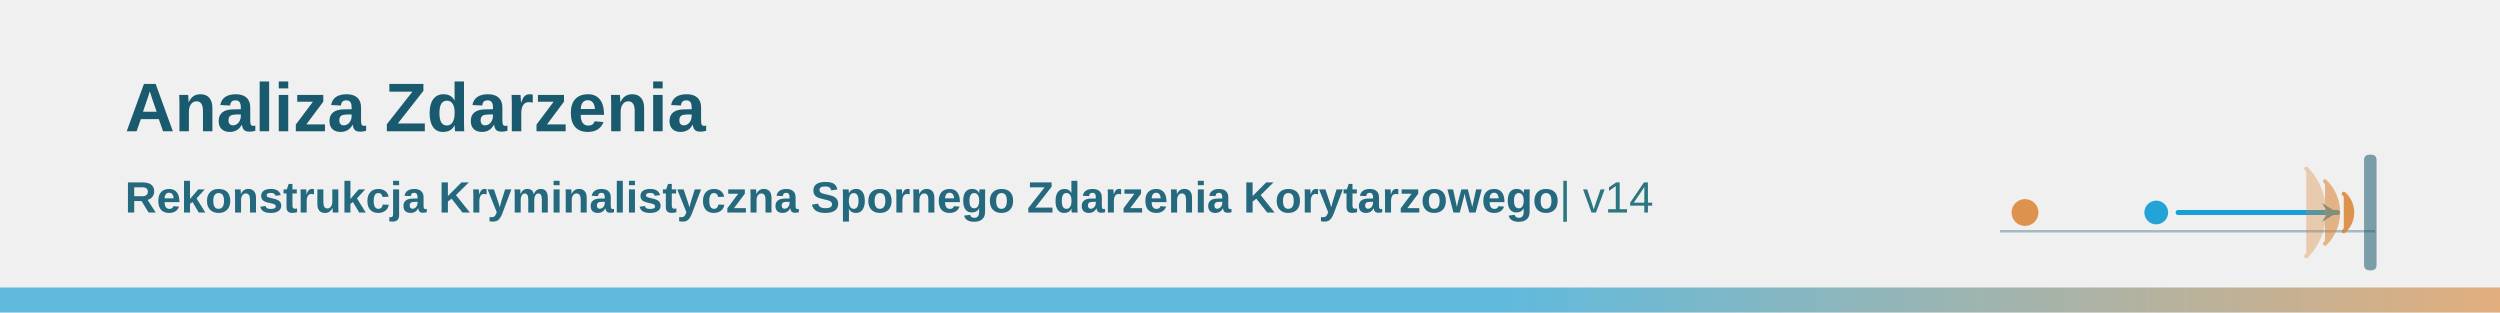
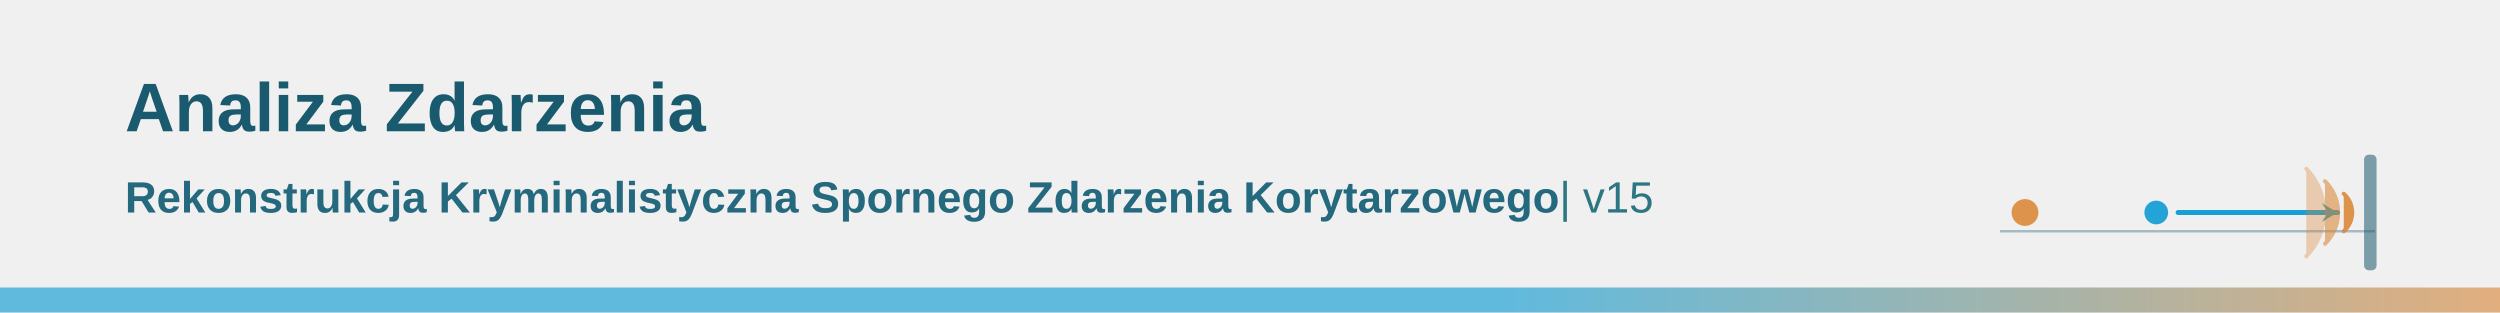
<svg xmlns="http://www.w3.org/2000/svg" viewBox="0 0 800 100">
  <style>
    .fg-1 { fill: #1a5a6e; }
    .fg-2 { fill: #24697e; }
    .fg-4 { fill: #2b7680; }
    .ver-fill { fill: #0096d1; }
    .ver-text { fill: #ffffff; }
    .decor-teal   { fill: #0096d1; stroke: #0096d1; }
    .decor-orange { fill: #da8230; stroke: #da8230; }
    .decor-dark   { fill: #1a5a6e; stroke: #1a5a6e; }
    @media (prefers-color-scheme: dark) {
      .fg-1 { fill: #b8e4f0; }
      .fg-2 { fill: #8fd4e6; }
      .fg-4 { fill: #4099b3; }
      .ver-fill { fill: #5cc8e0; }
      .ver-text { fill: #0a2a35; }
      .decor-teal   { fill: #5cc8e0; stroke: #5cc8e0; }
      .decor-orange { fill: #e8a560; stroke: #e8a560; }
      .decor-dark   { fill: #b8e4f0; stroke: #b8e4f0; }
    }
  </style>
  <defs>
    <linearGradient id="accent_bar_ia_pl" x1="0%" y1="0%" x2="100%" y2="0%">
      <stop offset="0" stop-color="#0096d1" />
      <stop offset="0.6" stop-color="#0096d1" />
      <stop offset="1" stop-color="#da8230" />
    </linearGradient>
  </defs>
  <rect x="0" y="92" width="800" height="8" fill="url(#accent_bar_ia_pl)" opacity="0.6" />
  <text x="40" y="42" font-family="Segoe UI, Arial, sans-serif" font-size="22" font-weight="700" class="fg-1">Analiza Zdarzenia</text>
-   <text x="40" y="68" font-family="Segoe UI, Arial, sans-serif" font-size="14" font-weight="600" class="fg-2">Rekonstrukcja Kryminalistyczna Spornego Zdarzenia Korytarzowego<tspan class="fg-4" font-weight="400">  |  v14</tspan>
+   <text x="40" y="68" font-family="Segoe UI, Arial, sans-serif" font-size="14" font-weight="600" class="fg-2">Rekonstrukcja Kryminalistyczna Spornego Zdarzenia Korytarzowego<tspan class="fg-4" font-weight="400">  |  v15</tspan>
  </text>
  <g id="decorative-motif">
    <line x1="640" y1="74" x2="760" y2="74" class="decor-dark" stroke-width="0.8" opacity="0.35" />
    <circle class="decor-orange" cx="648" cy="68" r="3.8" opacity="0.85" />
    <circle class="decor-teal" cx="690" cy="68" r="3.3" opacity="0.85" />
    <g class="decor-teal" opacity="0.9">
      <line x1="697" y1="68" x2="748" y2="68" stroke-width="1.6" stroke-linecap="round" />
      <path d="M 748 68 L 743 65 L 745 68 L 743 71 Z" stroke="none" />
    </g>
    <rect class="decor-dark" x="757" y="50" width="3" height="36" rx="1" opacity="0.55" />
    <g fill="none" class="decor-orange" stroke-width="1.3" stroke-linecap="round" opacity="0.85">
      <path d="M 750 62 A 8 8 0 0 1 750 74" />
      <path d="M 744 58 A 14 14 0 0 1 744 78" opacity="0.65" />
      <path d="M 738 54 A 20 20 0 0 1 738 82" opacity="0.40" />
    </g>
  </g>
</svg>
